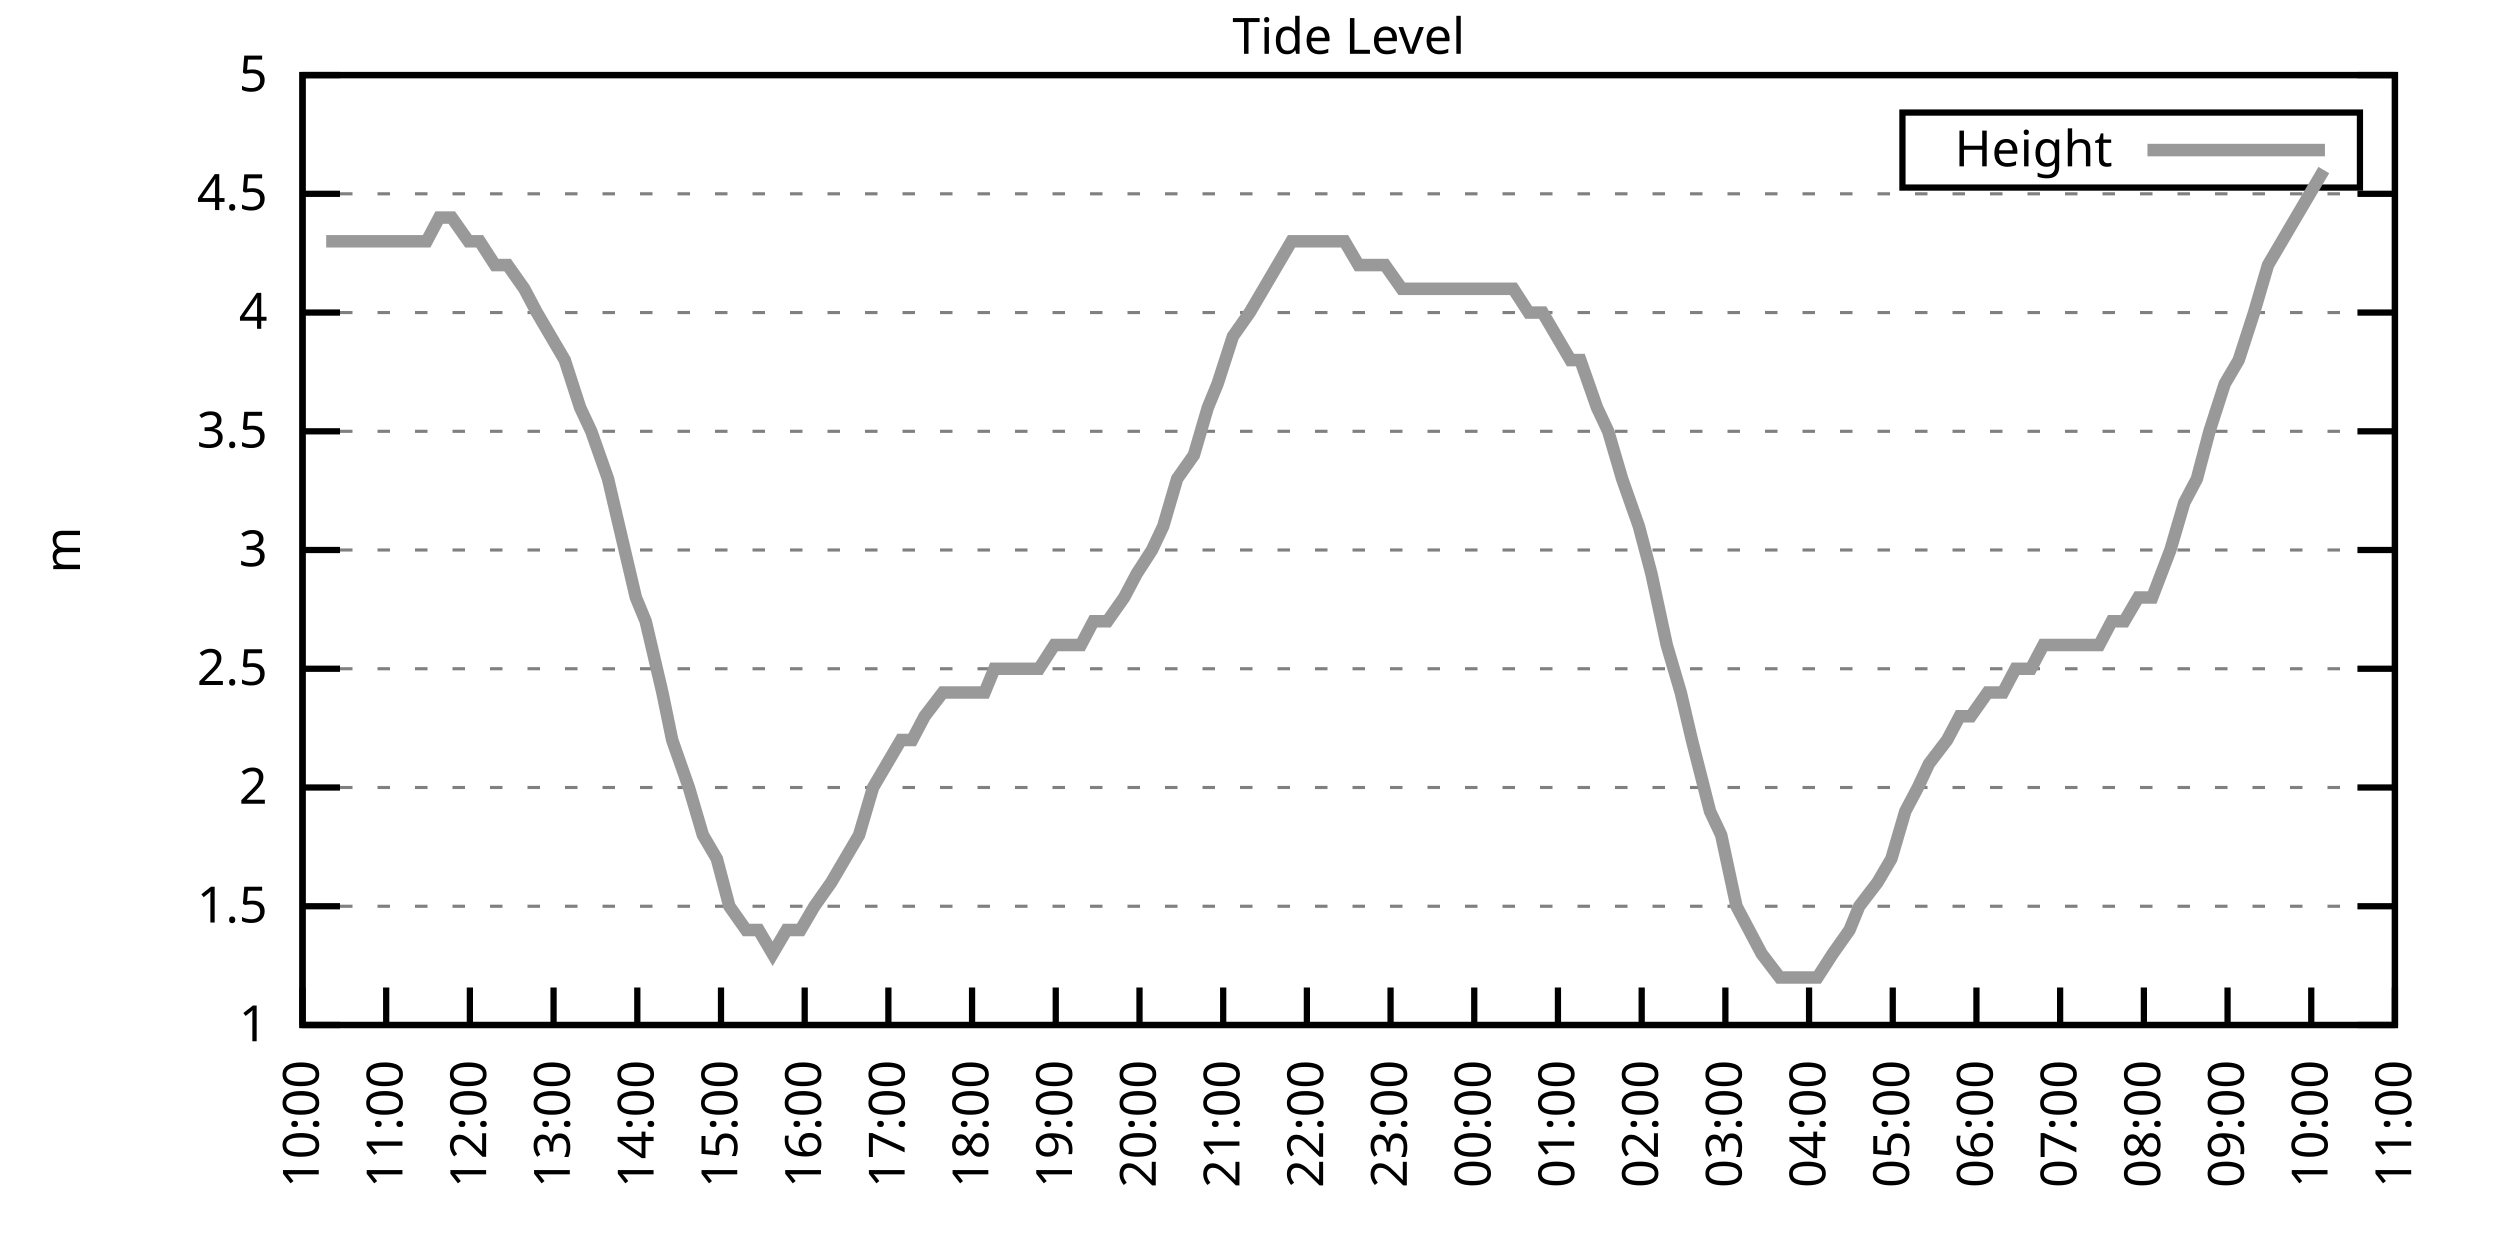
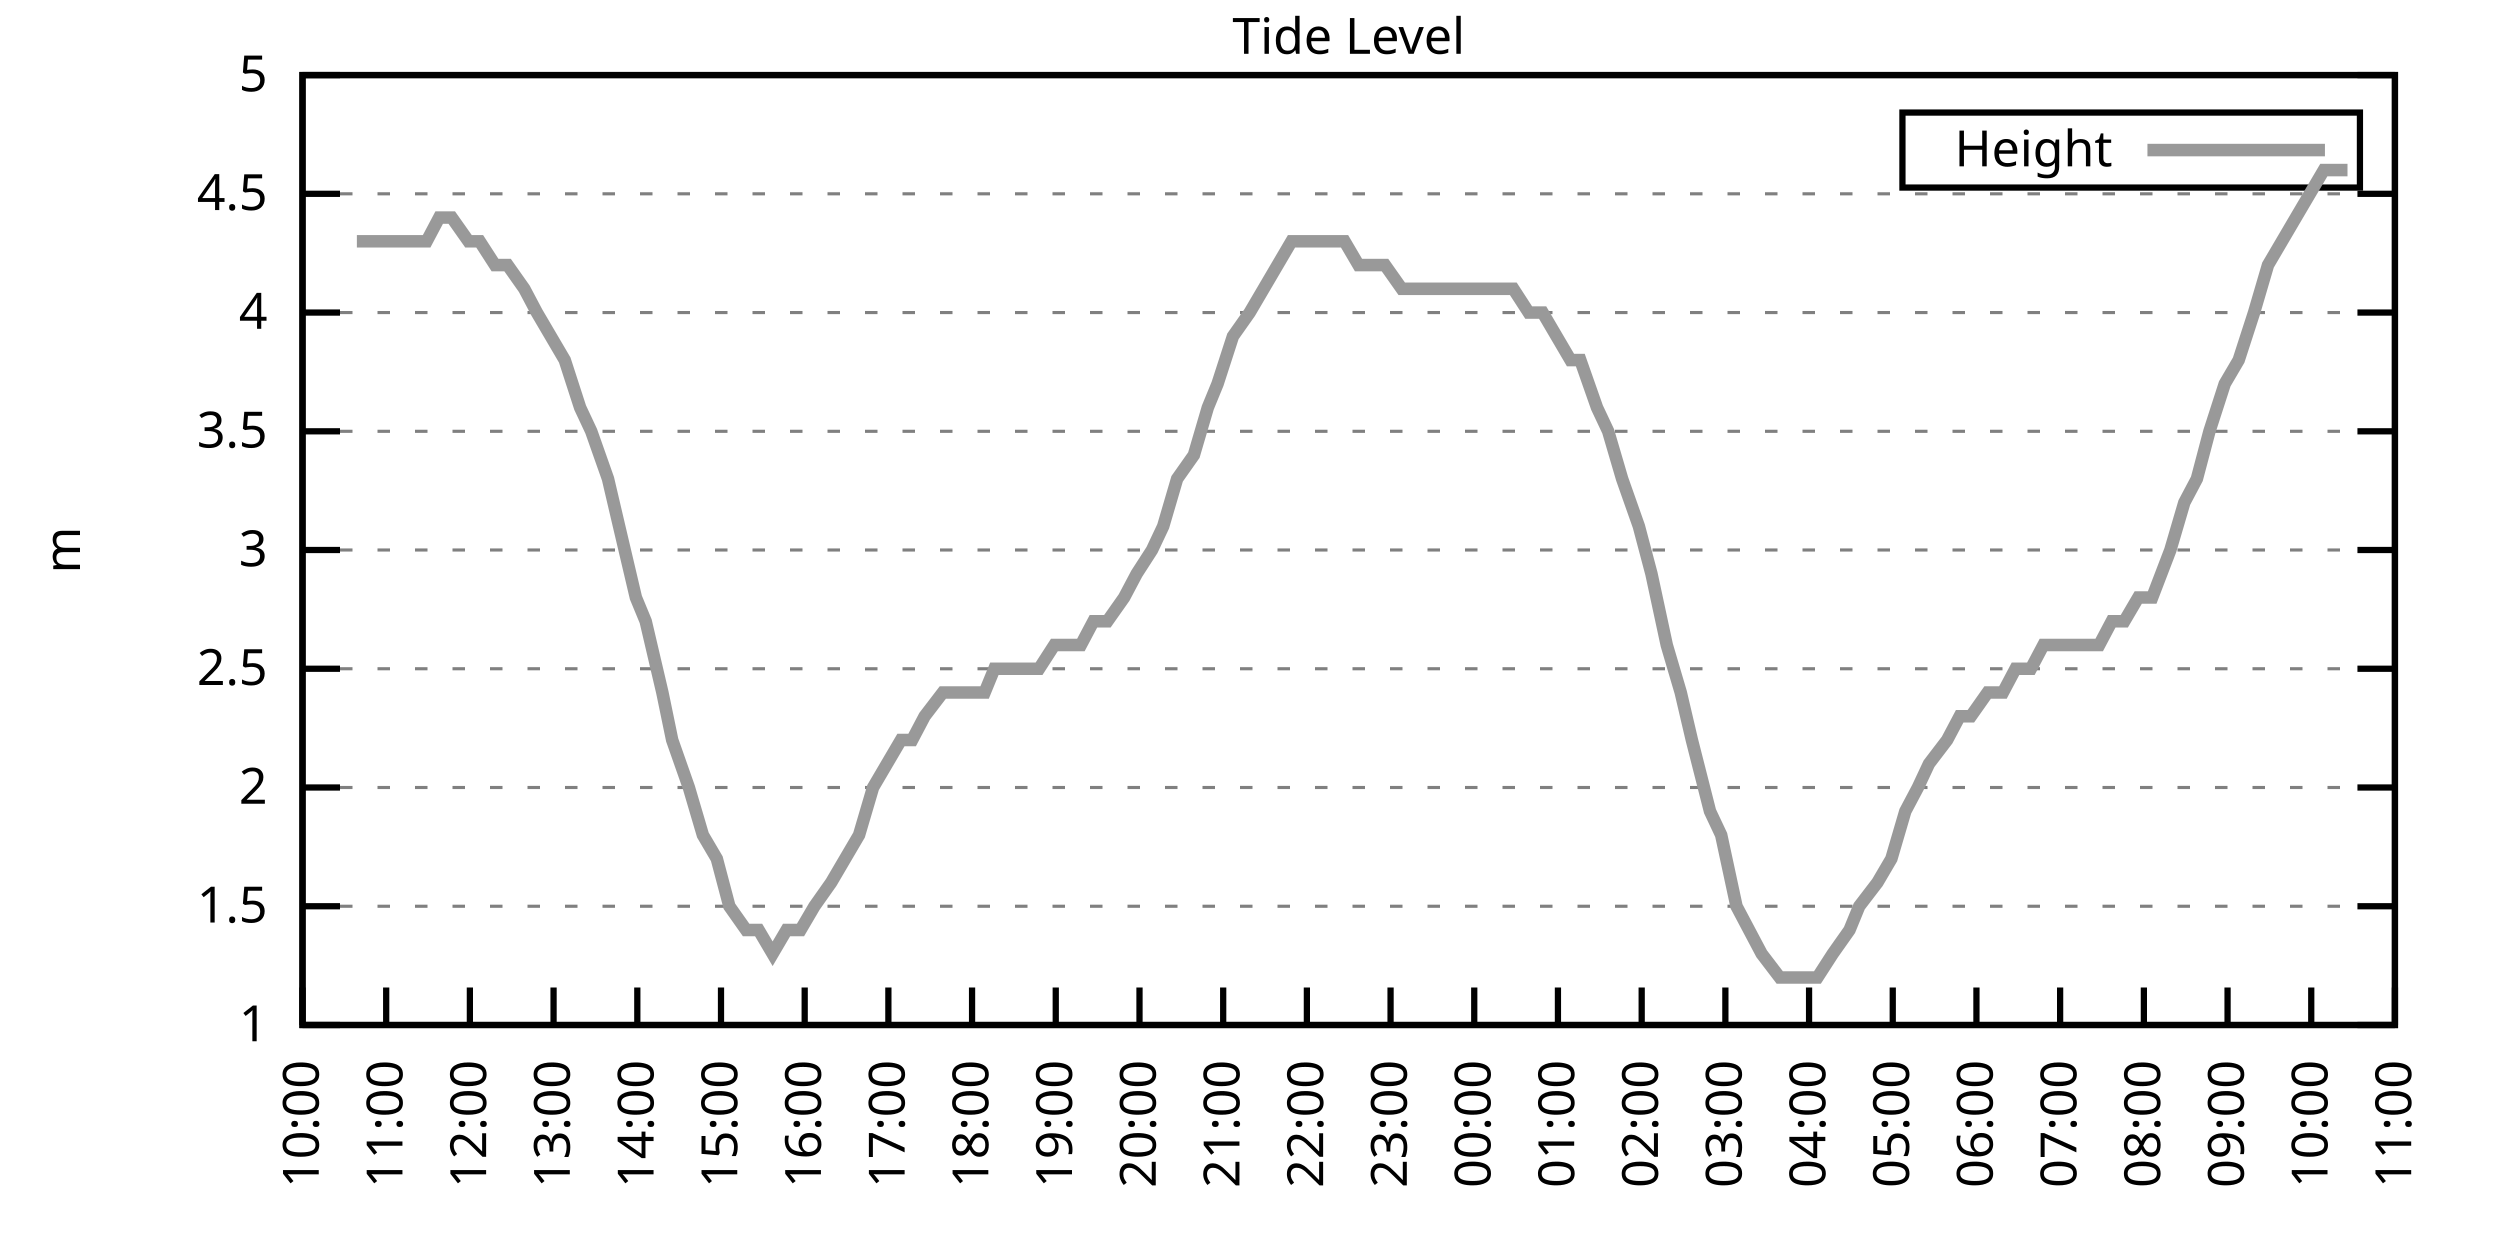
<svg xmlns="http://www.w3.org/2000/svg" xmlns:xlink="http://www.w3.org/1999/xlink" width="400" height="200" viewBox="0 0 400 200">
  <g id="gnuplot_canvas">
    <rect x="0" y="0" width="400" height="200" fill="none" />
    <defs>
      <circle id="gpDot" r="0.5" stroke-width="0.5" stroke="currentColor" />
      <path id="gpPt0" stroke-width="0.333" stroke="currentColor" d="M-1,0 h2 M0,-1 v2" />
      <path id="gpPt1" stroke-width="0.333" stroke="currentColor" d="M-1,-1 L1,1 M1,-1 L-1,1" />
      <path id="gpPt2" stroke-width="0.333" stroke="currentColor" d="M-1,0 L1,0 M0,-1 L0,1 M-1,-1 L1,1 M-1,1 L1,-1" />
      <rect id="gpPt3" stroke-width="0.333" stroke="currentColor" x="-1" y="-1" width="2" height="2" />
      <rect id="gpPt4" stroke-width="0.333" stroke="currentColor" fill="currentColor" x="-1" y="-1" width="2" height="2" />
      <circle id="gpPt5" stroke-width="0.333" stroke="currentColor" cx="0" cy="0" r="1" />
      <use xlink:href="#gpPt5" id="gpPt6" fill="currentColor" stroke="none" />
      <path id="gpPt7" stroke-width="0.333" stroke="currentColor" d="M0,-1.33 L-1.33,0.67 L1.33,0.67 z" />
      <use xlink:href="#gpPt7" id="gpPt8" fill="currentColor" stroke="none" />
      <use xlink:href="#gpPt7" id="gpPt9" stroke="currentColor" transform="rotate(180)" />
      <use xlink:href="#gpPt9" id="gpPt10" fill="currentColor" stroke="none" />
      <use xlink:href="#gpPt3" id="gpPt11" stroke="currentColor" transform="rotate(45)" />
      <use xlink:href="#gpPt11" id="gpPt12" fill="currentColor" stroke="none" />
      <path id="gpPt13" stroke-width="0.333" stroke="currentColor" d="M0,1.330 L1.265,0.411 L0.782,-1.067 L-0.782,-1.076 L-1.265,0.411 z" />
      <use xlink:href="#gpPt13" id="gpPt14" fill="currentColor" stroke="none" />
      <filter id="textbox" filterUnits="objectBoundingBox" x="0" y="0" height="1" width="1">
        <feFlood flood-color="white" flood-opacity="1" result="bgnd" />
        <feComposite in="SourceGraphic" in2="bgnd" operator="atop" />
      </filter>
      <filter id="greybox" filterUnits="objectBoundingBox" x="0" y="0" height="1" width="1">
        <feFlood flood-color="lightgrey" flood-opacity="1" result="grey" />
        <feComposite in="SourceGraphic" in2="grey" operator="atop" />
      </filter>
    </defs>
    <g fill="none" color="white" stroke="currentColor" stroke-width="1.00" stroke-linecap="butt" stroke-linejoin="miter">
</g>
    <g fill="none" color="black" stroke="currentColor" stroke-width="1.00" stroke-linecap="butt" stroke-linejoin="miter">
      <g stroke="none" shape-rendering="crispEdges">
        <polygon fill="rgb(255, 255, 255)" points="48.40,164.00 383.18,164.00 383.18,12.02 48.40,12.02 " />
      </g>
    </g>
    <g fill="none" color="black" stroke="currentColor" stroke-width="1.00" stroke-linecap="butt" stroke-linejoin="miter">
</g>
    <g fill="none" color="black" stroke="black" stroke-width="0.50" stroke-linecap="butt" stroke-linejoin="miter">
</g>
    <g fill="none" color="gray" stroke="currentColor" stroke-width="0.50" stroke-linecap="butt" stroke-linejoin="miter">
      <path stroke="gray" stroke-dasharray="2,4" class="gridline" d="M48.40,164.00 L383.19,164.00  " />
    </g>
    <g fill="none" color="gray" stroke="gray" stroke-width="1.00" stroke-linecap="butt" stroke-linejoin="miter">
</g>
    <g fill="none" color="black" stroke="currentColor" stroke-width="1.00" stroke-linecap="butt" stroke-linejoin="miter">
      <path stroke="black" d="M48.40,164.00 L54.40,164.00 M383.19,164.00 L377.19,164.00  " />
      <g transform="translate(42.80,166.60)" stroke="none" fill="black" font-family="Sans" font-size="8.00" text-anchor="end">
        <text>
          <tspan font-family="Sans"> 1</tspan>
        </text>
      </g>
    </g>
    <g fill="none" color="black" stroke="currentColor" stroke-width="1.00" stroke-linecap="butt" stroke-linejoin="miter">
</g>
    <g fill="none" color="black" stroke="black" stroke-width="0.50" stroke-linecap="butt" stroke-linejoin="miter">
</g>
    <g fill="none" color="gray" stroke="currentColor" stroke-width="0.50" stroke-linecap="butt" stroke-linejoin="miter">
      <path stroke="gray" stroke-dasharray="2,4" class="gridline" d="M48.40,145.00 L383.19,145.00  " />
    </g>
    <g fill="none" color="gray" stroke="gray" stroke-width="1.00" stroke-linecap="butt" stroke-linejoin="miter">
</g>
    <g fill="none" color="black" stroke="currentColor" stroke-width="1.00" stroke-linecap="butt" stroke-linejoin="miter">
      <path stroke="black" d="M48.40,145.00 L54.40,145.00 M383.19,145.00 L377.19,145.00  " />
      <g transform="translate(42.80,147.60)" stroke="none" fill="black" font-family="Sans" font-size="8.00" text-anchor="end">
        <text>
          <tspan font-family="Sans"> 1.5</tspan>
        </text>
      </g>
    </g>
    <g fill="none" color="black" stroke="currentColor" stroke-width="1.00" stroke-linecap="butt" stroke-linejoin="miter">
</g>
    <g fill="none" color="black" stroke="black" stroke-width="0.50" stroke-linecap="butt" stroke-linejoin="miter">
</g>
    <g fill="none" color="gray" stroke="currentColor" stroke-width="0.50" stroke-linecap="butt" stroke-linejoin="miter">
      <path stroke="gray" stroke-dasharray="2,4" class="gridline" d="M48.40,126.00 L383.19,126.00  " />
    </g>
    <g fill="none" color="gray" stroke="gray" stroke-width="1.00" stroke-linecap="butt" stroke-linejoin="miter">
</g>
    <g fill="none" color="black" stroke="currentColor" stroke-width="1.00" stroke-linecap="butt" stroke-linejoin="miter">
      <path stroke="black" d="M48.40,126.00 L54.40,126.00 M383.19,126.00 L377.19,126.00  " />
      <g transform="translate(42.80,128.60)" stroke="none" fill="black" font-family="Sans" font-size="8.00" text-anchor="end">
        <text>
          <tspan font-family="Sans"> 2</tspan>
        </text>
      </g>
    </g>
    <g fill="none" color="black" stroke="currentColor" stroke-width="1.00" stroke-linecap="butt" stroke-linejoin="miter">
</g>
    <g fill="none" color="black" stroke="black" stroke-width="0.50" stroke-linecap="butt" stroke-linejoin="miter">
</g>
    <g fill="none" color="gray" stroke="currentColor" stroke-width="0.50" stroke-linecap="butt" stroke-linejoin="miter">
      <path stroke="gray" stroke-dasharray="2,4" class="gridline" d="M48.40,107.00 L383.19,107.00  " />
    </g>
    <g fill="none" color="gray" stroke="gray" stroke-width="1.00" stroke-linecap="butt" stroke-linejoin="miter">
</g>
    <g fill="none" color="black" stroke="currentColor" stroke-width="1.00" stroke-linecap="butt" stroke-linejoin="miter">
      <path stroke="black" d="M48.40,107.00 L54.40,107.00 M383.19,107.00 L377.19,107.00  " />
      <g transform="translate(42.80,109.60)" stroke="none" fill="black" font-family="Sans" font-size="8.00" text-anchor="end">
        <text>
          <tspan font-family="Sans"> 2.5</tspan>
        </text>
      </g>
    </g>
    <g fill="none" color="black" stroke="currentColor" stroke-width="1.00" stroke-linecap="butt" stroke-linejoin="miter">
</g>
    <g fill="none" color="black" stroke="black" stroke-width="0.50" stroke-linecap="butt" stroke-linejoin="miter">
</g>
    <g fill="none" color="gray" stroke="currentColor" stroke-width="0.50" stroke-linecap="butt" stroke-linejoin="miter">
      <path stroke="gray" stroke-dasharray="2,4" class="gridline" d="M48.40,88.00 L383.19,88.00  " />
    </g>
    <g fill="none" color="gray" stroke="gray" stroke-width="1.00" stroke-linecap="butt" stroke-linejoin="miter">
</g>
    <g fill="none" color="black" stroke="currentColor" stroke-width="1.00" stroke-linecap="butt" stroke-linejoin="miter">
      <path stroke="black" d="M48.40,88.00 L54.40,88.00 M383.19,88.00 L377.19,88.00  " />
      <g transform="translate(42.80,90.60)" stroke="none" fill="black" font-family="Sans" font-size="8.00" text-anchor="end">
        <text>
          <tspan font-family="Sans"> 3</tspan>
        </text>
      </g>
    </g>
    <g fill="none" color="black" stroke="currentColor" stroke-width="1.00" stroke-linecap="butt" stroke-linejoin="miter">
</g>
    <g fill="none" color="black" stroke="black" stroke-width="0.50" stroke-linecap="butt" stroke-linejoin="miter">
</g>
    <g fill="none" color="gray" stroke="currentColor" stroke-width="0.50" stroke-linecap="butt" stroke-linejoin="miter">
      <path stroke="gray" stroke-dasharray="2,4" class="gridline" d="M48.40,69.01 L383.19,69.01  " />
    </g>
    <g fill="none" color="gray" stroke="gray" stroke-width="1.00" stroke-linecap="butt" stroke-linejoin="miter">
</g>
    <g fill="none" color="black" stroke="currentColor" stroke-width="1.00" stroke-linecap="butt" stroke-linejoin="miter">
      <path stroke="black" d="M48.40,69.01 L54.40,69.01 M383.19,69.01 L377.19,69.01  " />
      <g transform="translate(42.80,71.61)" stroke="none" fill="black" font-family="Sans" font-size="8.00" text-anchor="end">
        <text>
          <tspan font-family="Sans"> 3.5</tspan>
        </text>
      </g>
    </g>
    <g fill="none" color="black" stroke="currentColor" stroke-width="1.00" stroke-linecap="butt" stroke-linejoin="miter">
</g>
    <g fill="none" color="black" stroke="black" stroke-width="0.50" stroke-linecap="butt" stroke-linejoin="miter">
</g>
    <g fill="none" color="gray" stroke="currentColor" stroke-width="0.50" stroke-linecap="butt" stroke-linejoin="miter">
      <path stroke="gray" stroke-dasharray="2,4" class="gridline" d="M48.40,50.01 L383.19,50.01  " />
    </g>
    <g fill="none" color="gray" stroke="gray" stroke-width="1.00" stroke-linecap="butt" stroke-linejoin="miter">
</g>
    <g fill="none" color="black" stroke="currentColor" stroke-width="1.00" stroke-linecap="butt" stroke-linejoin="miter">
      <path stroke="black" d="M48.40,50.01 L54.40,50.01 M383.19,50.01 L377.19,50.01  " />
      <g transform="translate(42.80,52.61)" stroke="none" fill="black" font-family="Sans" font-size="8.00" text-anchor="end">
        <text>
          <tspan font-family="Sans"> 4</tspan>
        </text>
      </g>
    </g>
    <g fill="none" color="black" stroke="currentColor" stroke-width="1.00" stroke-linecap="butt" stroke-linejoin="miter">
</g>
    <g fill="none" color="black" stroke="black" stroke-width="0.50" stroke-linecap="butt" stroke-linejoin="miter">
</g>
    <g fill="none" color="gray" stroke="currentColor" stroke-width="0.50" stroke-linecap="butt" stroke-linejoin="miter">
      <path stroke="gray" stroke-dasharray="2,4" class="gridline" d="M48.40,31.01 L383.19,31.01  " />
    </g>
    <g fill="none" color="gray" stroke="gray" stroke-width="1.00" stroke-linecap="butt" stroke-linejoin="miter">
</g>
    <g fill="none" color="black" stroke="currentColor" stroke-width="1.00" stroke-linecap="butt" stroke-linejoin="miter">
      <path stroke="black" d="M48.40,31.01 L54.40,31.01 M383.19,31.01 L377.19,31.01  " />
      <g transform="translate(42.80,33.61)" stroke="none" fill="black" font-family="Sans" font-size="8.00" text-anchor="end">
        <text>
          <tspan font-family="Sans"> 4.5</tspan>
        </text>
      </g>
    </g>
    <g fill="none" color="black" stroke="currentColor" stroke-width="1.00" stroke-linecap="butt" stroke-linejoin="miter">
</g>
    <g fill="none" color="black" stroke="black" stroke-width="0.50" stroke-linecap="butt" stroke-linejoin="miter">
</g>
    <g fill="none" color="gray" stroke="currentColor" stroke-width="0.50" stroke-linecap="butt" stroke-linejoin="miter">
      <path stroke="gray" stroke-dasharray="2,4" class="gridline" d="M48.40,12.01 L383.19,12.01  " />
    </g>
    <g fill="none" color="gray" stroke="gray" stroke-width="1.00" stroke-linecap="butt" stroke-linejoin="miter">
</g>
    <g fill="none" color="black" stroke="currentColor" stroke-width="1.00" stroke-linecap="butt" stroke-linejoin="miter">
      <path stroke="black" d="M48.40,12.01 L54.40,12.01 M383.19,12.01 L377.19,12.01  " />
      <g transform="translate(42.80,14.61)" stroke="none" fill="black" font-family="Sans" font-size="8.00" text-anchor="end">
        <text>
          <tspan font-family="Sans"> 5</tspan>
        </text>
      </g>
    </g>
    <g fill="none" color="black" stroke="currentColor" stroke-width="1.00" stroke-linecap="butt" stroke-linejoin="miter">
      <path stroke="black" d="M48.40,164.00 L48.40,158.00  " />
      <g transform="translate(51.00,169.60) rotate(270.00)" stroke="none" fill="black" font-family="Sans" font-size="8.00" text-anchor="end">
        <text>
          <tspan font-family="Sans">10:00</tspan>
        </text>
      </g>
    </g>
    <g fill="none" color="black" stroke="currentColor" stroke-width="1.00" stroke-linecap="butt" stroke-linejoin="miter">
      <path stroke="black" d="M61.79,164.00 L61.79,158.00  " />
      <g transform="translate(64.39,169.60) rotate(270.00)" stroke="none" fill="black" font-family="Sans" font-size="8.00" text-anchor="end">
        <text>
          <tspan font-family="Sans">11:00</tspan>
        </text>
      </g>
    </g>
    <g fill="none" color="black" stroke="currentColor" stroke-width="1.00" stroke-linecap="butt" stroke-linejoin="miter">
      <path stroke="black" d="M75.18,164.00 L75.18,158.00  " />
      <g transform="translate(77.78,169.60) rotate(270.00)" stroke="none" fill="black" font-family="Sans" font-size="8.00" text-anchor="end">
        <text>
          <tspan font-family="Sans">12:00</tspan>
        </text>
      </g>
    </g>
    <g fill="none" color="black" stroke="currentColor" stroke-width="1.00" stroke-linecap="butt" stroke-linejoin="miter">
      <path stroke="black" d="M88.57,164.00 L88.57,158.00  " />
      <g transform="translate(91.17,169.60) rotate(270.00)" stroke="none" fill="black" font-family="Sans" font-size="8.00" text-anchor="end">
        <text>
          <tspan font-family="Sans">13:00</tspan>
        </text>
      </g>
    </g>
    <g fill="none" color="black" stroke="currentColor" stroke-width="1.00" stroke-linecap="butt" stroke-linejoin="miter">
      <path stroke="black" d="M101.97,164.00 L101.97,158.00  " />
      <g transform="translate(104.57,169.60) rotate(270.00)" stroke="none" fill="black" font-family="Sans" font-size="8.00" text-anchor="end">
        <text>
          <tspan font-family="Sans">14:00</tspan>
        </text>
      </g>
    </g>
    <g fill="none" color="black" stroke="currentColor" stroke-width="1.00" stroke-linecap="butt" stroke-linejoin="miter">
      <path stroke="black" d="M115.36,164.00 L115.36,158.00  " />
      <g transform="translate(117.96,169.60) rotate(270.00)" stroke="none" fill="black" font-family="Sans" font-size="8.00" text-anchor="end">
        <text>
          <tspan font-family="Sans">15:00</tspan>
        </text>
      </g>
    </g>
    <g fill="none" color="black" stroke="currentColor" stroke-width="1.00" stroke-linecap="butt" stroke-linejoin="miter">
      <path stroke="black" d="M128.75,164.00 L128.75,158.00  " />
      <g transform="translate(131.35,169.60) rotate(270.00)" stroke="none" fill="black" font-family="Sans" font-size="8.00" text-anchor="end">
        <text>
          <tspan font-family="Sans">16:00</tspan>
        </text>
      </g>
    </g>
    <g fill="none" color="black" stroke="currentColor" stroke-width="1.00" stroke-linecap="butt" stroke-linejoin="miter">
      <path stroke="black" d="M142.14,164.00 L142.14,158.00  " />
      <g transform="translate(144.74,169.60) rotate(270.00)" stroke="none" fill="black" font-family="Sans" font-size="8.00" text-anchor="end">
        <text>
          <tspan font-family="Sans">17:00</tspan>
        </text>
      </g>
    </g>
    <g fill="none" color="black" stroke="currentColor" stroke-width="1.00" stroke-linecap="butt" stroke-linejoin="miter">
      <path stroke="black" d="M155.53,164.00 L155.53,158.00  " />
      <g transform="translate(158.13,169.60) rotate(270.00)" stroke="none" fill="black" font-family="Sans" font-size="8.00" text-anchor="end">
        <text>
          <tspan font-family="Sans">18:00</tspan>
        </text>
      </g>
    </g>
    <g fill="none" color="black" stroke="currentColor" stroke-width="1.00" stroke-linecap="butt" stroke-linejoin="miter">
      <path stroke="black" d="M168.92,164.00 L168.92,158.00  " />
      <g transform="translate(171.52,169.60) rotate(270.00)" stroke="none" fill="black" font-family="Sans" font-size="8.00" text-anchor="end">
        <text>
          <tspan font-family="Sans">19:00</tspan>
        </text>
      </g>
    </g>
    <g fill="none" color="black" stroke="currentColor" stroke-width="1.00" stroke-linecap="butt" stroke-linejoin="miter">
      <path stroke="black" d="M182.32,164.00 L182.32,158.00  " />
      <g transform="translate(184.92,169.60) rotate(270.00)" stroke="none" fill="black" font-family="Sans" font-size="8.00" text-anchor="end">
        <text>
          <tspan font-family="Sans">20:00</tspan>
        </text>
      </g>
    </g>
    <g fill="none" color="black" stroke="currentColor" stroke-width="1.00" stroke-linecap="butt" stroke-linejoin="miter">
      <path stroke="black" d="M195.71,164.00 L195.71,158.00  " />
      <g transform="translate(198.31,169.60) rotate(270.00)" stroke="none" fill="black" font-family="Sans" font-size="8.00" text-anchor="end">
        <text>
          <tspan font-family="Sans">21:00</tspan>
        </text>
      </g>
    </g>
    <g fill="none" color="black" stroke="currentColor" stroke-width="1.00" stroke-linecap="butt" stroke-linejoin="miter">
      <path stroke="black" d="M209.10,164.00 L209.10,158.00  " />
      <g transform="translate(211.70,169.60) rotate(270.00)" stroke="none" fill="black" font-family="Sans" font-size="8.00" text-anchor="end">
        <text>
          <tspan font-family="Sans">22:00</tspan>
        </text>
      </g>
    </g>
    <g fill="none" color="black" stroke="currentColor" stroke-width="1.00" stroke-linecap="butt" stroke-linejoin="miter">
      <path stroke="black" d="M222.49,164.00 L222.49,158.00  " />
      <g transform="translate(225.09,169.60) rotate(270.00)" stroke="none" fill="black" font-family="Sans" font-size="8.00" text-anchor="end">
        <text>
          <tspan font-family="Sans">23:00</tspan>
        </text>
      </g>
    </g>
    <g fill="none" color="black" stroke="currentColor" stroke-width="1.00" stroke-linecap="butt" stroke-linejoin="miter">
      <path stroke="black" d="M235.88,164.00 L235.88,158.00  " />
      <g transform="translate(238.48,169.60) rotate(270.00)" stroke="none" fill="black" font-family="Sans" font-size="8.00" text-anchor="end">
        <text>
          <tspan font-family="Sans">00:00</tspan>
        </text>
      </g>
    </g>
    <g fill="none" color="black" stroke="currentColor" stroke-width="1.00" stroke-linecap="butt" stroke-linejoin="miter">
      <path stroke="black" d="M249.27,164.00 L249.27,158.00  " />
      <g transform="translate(251.87,169.60) rotate(270.00)" stroke="none" fill="black" font-family="Sans" font-size="8.00" text-anchor="end">
        <text>
          <tspan font-family="Sans">01:00</tspan>
        </text>
      </g>
    </g>
    <g fill="none" color="black" stroke="currentColor" stroke-width="1.00" stroke-linecap="butt" stroke-linejoin="miter">
      <path stroke="black" d="M262.67,164.00 L262.67,158.00  " />
      <g transform="translate(265.27,169.60) rotate(270.00)" stroke="none" fill="black" font-family="Sans" font-size="8.00" text-anchor="end">
        <text>
          <tspan font-family="Sans">02:00</tspan>
        </text>
      </g>
    </g>
    <g fill="none" color="black" stroke="currentColor" stroke-width="1.00" stroke-linecap="butt" stroke-linejoin="miter">
      <path stroke="black" d="M276.06,164.00 L276.06,158.00  " />
      <g transform="translate(278.66,169.60) rotate(270.00)" stroke="none" fill="black" font-family="Sans" font-size="8.00" text-anchor="end">
        <text>
          <tspan font-family="Sans">03:00</tspan>
        </text>
      </g>
    </g>
    <g fill="none" color="black" stroke="currentColor" stroke-width="1.00" stroke-linecap="butt" stroke-linejoin="miter">
      <path stroke="black" d="M289.45,164.00 L289.45,158.00  " />
      <g transform="translate(292.05,169.60) rotate(270.00)" stroke="none" fill="black" font-family="Sans" font-size="8.00" text-anchor="end">
        <text>
          <tspan font-family="Sans">04:00</tspan>
        </text>
      </g>
    </g>
    <g fill="none" color="black" stroke="currentColor" stroke-width="1.00" stroke-linecap="butt" stroke-linejoin="miter">
      <path stroke="black" d="M302.84,164.00 L302.84,158.00  " />
      <g transform="translate(305.44,169.60) rotate(270.00)" stroke="none" fill="black" font-family="Sans" font-size="8.00" text-anchor="end">
        <text>
          <tspan font-family="Sans">05:00</tspan>
        </text>
      </g>
    </g>
    <g fill="none" color="black" stroke="currentColor" stroke-width="1.00" stroke-linecap="butt" stroke-linejoin="miter">
      <path stroke="black" d="M316.23,164.00 L316.23,158.00  " />
      <g transform="translate(318.83,169.60) rotate(270.00)" stroke="none" fill="black" font-family="Sans" font-size="8.00" text-anchor="end">
        <text>
          <tspan font-family="Sans">06:00</tspan>
        </text>
      </g>
    </g>
    <g fill="none" color="black" stroke="currentColor" stroke-width="1.00" stroke-linecap="butt" stroke-linejoin="miter">
      <path stroke="black" d="M329.62,164.00 L329.62,158.00  " />
      <g transform="translate(332.22,169.60) rotate(270.00)" stroke="none" fill="black" font-family="Sans" font-size="8.00" text-anchor="end">
        <text>
          <tspan font-family="Sans">07:00</tspan>
        </text>
      </g>
    </g>
    <g fill="none" color="black" stroke="currentColor" stroke-width="1.00" stroke-linecap="butt" stroke-linejoin="miter">
      <path stroke="black" d="M343.02,164.00 L343.02,158.00  " />
      <g transform="translate(345.62,169.60) rotate(270.00)" stroke="none" fill="black" font-family="Sans" font-size="8.00" text-anchor="end">
        <text>
          <tspan font-family="Sans">08:00</tspan>
        </text>
      </g>
    </g>
    <g fill="none" color="black" stroke="currentColor" stroke-width="1.00" stroke-linecap="butt" stroke-linejoin="miter">
      <path stroke="black" d="M356.41,164.00 L356.41,158.00  " />
      <g transform="translate(359.01,169.60) rotate(270.00)" stroke="none" fill="black" font-family="Sans" font-size="8.00" text-anchor="end">
        <text>
          <tspan font-family="Sans">09:00</tspan>
        </text>
      </g>
    </g>
    <g fill="none" color="black" stroke="currentColor" stroke-width="1.00" stroke-linecap="butt" stroke-linejoin="miter">
      <path stroke="black" d="M369.80,164.00 L369.80,158.00  " />
      <g transform="translate(372.40,169.60) rotate(270.00)" stroke="none" fill="black" font-family="Sans" font-size="8.00" text-anchor="end">
        <text>
          <tspan font-family="Sans">10:00</tspan>
        </text>
      </g>
    </g>
    <g fill="none" color="black" stroke="currentColor" stroke-width="1.00" stroke-linecap="butt" stroke-linejoin="miter">
      <path stroke="black" d="M383.19,164.00 L383.19,158.00  " />
      <g transform="translate(385.79,169.60) rotate(270.00)" stroke="none" fill="black" font-family="Sans" font-size="8.00" text-anchor="end">
        <text>
          <tspan font-family="Sans">11:00</tspan>
        </text>
      </g>
    </g>
    <g fill="none" color="black" stroke="currentColor" stroke-width="1.00" stroke-linecap="butt" stroke-linejoin="miter">
</g>
    <g fill="none" color="black" stroke="currentColor" stroke-width="1.00" stroke-linecap="butt" stroke-linejoin="miter">
      <path stroke="black" d="M48.40,12.01 L48.40,164.00 L383.19,164.00 L383.19,12.01 L48.40,12.01 Z  " />
    </g>
    <g fill="none" color="black" stroke="currentColor" stroke-width="1.00" stroke-linecap="butt" stroke-linejoin="miter">
</g>
    <g fill="none" color="black" stroke="currentColor" stroke-width="1.00" stroke-linecap="butt" stroke-linejoin="miter">
      <path stroke="black" d="M304.39,30.01 L304.39,18.01 L377.59,18.01 L377.59,30.01 L304.39,30.01 Z  " />
    </g>
    <g id="Tide_level_plot_1">
      <g fill="none" color="white" stroke="black" stroke-width="2.00" stroke-linecap="butt" stroke-linejoin="miter">
</g>
      <g fill="none" color="black" stroke="currentColor" stroke-width="2.00" stroke-linecap="butt" stroke-linejoin="miter">
        <g transform="translate(337.99,26.61)" stroke="none" fill="black" font-family="Sans" font-size="8.00" text-anchor="end">
          <text>
            <tspan font-family="Sans">Height</tspan>
          </text>
        </g>
      </g>
      <g fill="none" color="black" stroke="currentColor" stroke-width="2.00" stroke-linecap="butt" stroke-linejoin="miter">
-         <path stroke="rgb(153, 153, 153)" d="M343.59,24.01 L371.99,24.01 M52.19,38.61 L54.87,38.61 L57.10,38.61 L59.34,38.61 L61.57,38.61 L63.35,38.61   L66.03,38.61 L68.26,38.61 L70.27,34.81 L72.28,34.81 L74.96,38.61 L76.75,38.61 L79.20,42.41 L81.21,42.41   L83.89,46.21 L85.90,50.01 L88.13,53.81 L90.36,57.61 L92.82,65.21 L94.60,69.01 L97.28,76.61 L99.06,84.21   L101.74,95.60 L103.31,99.40 L105.98,110.80 L107.55,118.40 L110.22,126.00 L112.46,133.60 L114.69,137.40 L116.70,145.00   L119.38,148.80 L121.38,148.80 L123.62,152.60 L125.85,148.80 L128.08,148.80 L130.31,145.00 L132.99,141.20 L135.22,137.40   L137.45,133.60 L139.69,126.00 L141.92,122.20 L144.15,118.40 L145.94,118.40 L147.94,114.60 L150.85,110.80 L153.08,110.80   L155.09,110.80 L157.54,110.80 L159.10,107.00 L162.01,107.00 L164.24,107.00 L166.25,107.00 L168.70,103.20 L170.93,103.20   L172.94,103.20 L174.95,99.40 L177.18,99.40 L179.86,95.60 L181.87,91.80 L184.32,88.00 L186.11,84.21 L188.34,76.61   L191.02,72.81 L193.25,65.21 L194.81,61.41 L197.27,53.81 L199.95,50.01 L202.18,46.21 L204.41,42.41 L206.64,38.61   L208.65,38.61 L211.11,38.61 L212.89,38.61 L215.13,38.61 L217.36,42.41 L221.60,42.41 L224.28,46.21 L226.73,46.21   L228.96,46.21 L231.20,46.21 L233.43,46.21 L235.44,46.21 L237.44,46.21 L239.90,46.21 L242.13,46.21 L244.59,50.01   L246.82,50.01 L249.05,53.81 L251.28,57.61 L252.85,57.61 L255.52,65.21 L257.31,69.01 L259.54,76.61 L262.22,84.21   L264.23,91.80 L266.68,103.20 L268.92,110.80 L270.70,118.40 L273.60,129.80 L275.39,133.60 L277.84,145.00 L279.85,148.80   L281.86,152.60 L284.76,156.40 L286.32,156.40 L289.00,156.40 L290.79,156.40 L293.24,152.60 L295.92,148.80 L297.48,145.00   L300.39,141.20 L302.62,137.40 L304.85,129.80 L306.86,126.00 L308.64,122.20 L311.54,118.40 L313.55,114.60 L315.34,114.60   L318.02,110.80 L320.47,110.80 L322.48,107.00 L324.94,107.00 L326.95,103.20 L329.18,103.20 L331.41,103.20 L333.64,103.20   L335.87,103.20 L337.88,99.40 L339.89,99.40 L342.12,95.60 L344.35,95.60 L347.26,88.00 L349.49,80.41 L351.50,76.61   L353.51,69.01 L355.96,61.41 L358.19,57.61 L360.65,50.01 L362.88,42.41 L365.11,38.61 L367.34,34.81 L371.81,27.21    " />
+         <path stroke="rgb(153, 153, 153)" d="M343.59,24.01 L371.99,24.01 M57.10,38.61 L59.34,38.61 L61.57,38.61 L63.35,38.61 L66.03,38.61 L68.26,38.61   L70.27,34.81 L72.28,34.81 L74.96,38.61 L76.75,38.61 L79.20,42.41 L81.21,42.41 L83.89,46.21 L85.90,50.01   L88.13,53.81 L90.36,57.61 L92.82,65.21 L94.60,69.01 L97.28,76.61 L99.06,84.21 L101.74,95.60 L103.31,99.40   L105.98,110.80 L107.55,118.40 L110.22,126.00 L112.46,133.60 L114.69,137.40 L116.70,145.00 L119.38,148.80 L121.38,148.80   L123.62,152.60 L125.85,148.80 L128.08,148.80 L130.31,145.00 L132.99,141.20 L135.22,137.40 L137.45,133.60 L139.69,126.00   L141.92,122.20 L144.15,118.40 L145.94,118.40 L147.94,114.60 L150.85,110.80 L153.08,110.80 L155.09,110.80 L157.54,110.80   L159.10,107.00 L162.01,107.00 L164.24,107.00 L166.25,107.00 L168.70,103.20 L170.93,103.20 L172.94,103.20 L174.95,99.40   L177.18,99.40 L179.86,95.60 L181.87,91.80 L184.32,88.00 L186.11,84.21 L188.34,76.61 L191.02,72.81 L193.25,65.21   L194.81,61.41 L197.27,53.81 L199.95,50.01 L202.18,46.21 L204.41,42.41 L206.64,38.61 L208.65,38.61 L211.11,38.61   L212.89,38.61 L215.13,38.61 L217.36,42.41 L221.60,42.41 L224.28,46.21 L226.73,46.21 L228.96,46.21 L231.20,46.21   L233.43,46.21 L235.44,46.21 L237.44,46.21 L239.90,46.21 L242.13,46.21 L244.59,50.01 L246.82,50.01 L249.05,53.81   L251.28,57.61 L252.85,57.61 L255.52,65.21 L257.31,69.01 L259.54,76.61 L262.22,84.21 L264.23,91.80 L266.68,103.20   L268.92,110.80 L270.70,118.40 L273.60,129.80 L275.39,133.60 L277.84,145.00 L279.85,148.80 L281.86,152.60 L284.76,156.40   L286.32,156.40 L289.00,156.40 L290.79,156.40 L293.24,152.60 L295.92,148.80 L297.48,145.00 L300.39,141.20 L302.62,137.40   L304.85,129.80 L306.86,126.00 L308.64,122.20 L311.54,118.40 L313.55,114.60 L315.34,114.60 L318.02,110.80 L320.47,110.80   L322.48,107.00 L324.94,107.00 L326.95,103.20 L329.18,103.20 L331.41,103.20 L333.64,103.20 L335.87,103.20 L337.88,99.40   L339.89,99.40 L342.12,95.60 L344.35,95.60 L347.26,88.00 L349.49,80.41 L351.50,76.61 L353.51,69.01 L355.96,61.41   L358.19,57.61 L360.65,50.01 L362.88,42.41 L365.11,38.61 L367.34,34.81 L371.81,27.21 L374.04,27.21 L375.60,27.21    " />
      </g>
    </g>
    <g fill="none" color="black" stroke="currentColor" stroke-width="2.00" stroke-linecap="butt" stroke-linejoin="miter">
</g>
    <g fill="none" color="black" stroke="black" stroke-width="1.00" stroke-linecap="butt" stroke-linejoin="miter">
</g>
    <g fill="none" color="black" stroke="currentColor" stroke-width="1.00" stroke-linecap="butt" stroke-linejoin="miter">
      <path stroke="black" d="M48.40,12.01 L48.40,164.00 L383.19,164.00 L383.19,12.01 L48.40,12.01 Z  " />
      <g transform="translate(12.80,88.01) rotate(270.00)" stroke="none" fill="black" font-family="Sans" font-size="8.00" text-anchor="middle">
        <text>
          <tspan font-family="Sans">m</tspan>
        </text>
      </g>
    </g>
    <g fill="none" color="black" stroke="currentColor" stroke-width="1.00" stroke-linecap="butt" stroke-linejoin="miter">
</g>
    <g fill="none" color="black" stroke="currentColor" stroke-width="1.00" stroke-linecap="butt" stroke-linejoin="miter">
      <g transform="translate(215.79,8.61)" stroke="none" fill="black" font-family="Sans" font-size="8.00" text-anchor="middle">
        <text>
          <tspan font-family="Sans">Tide Level</tspan>
        </text>
      </g>
    </g>
    <g fill="none" color="black" stroke="currentColor" stroke-width="1.00" stroke-linecap="butt" stroke-linejoin="miter">
</g>
  </g>
</svg>
